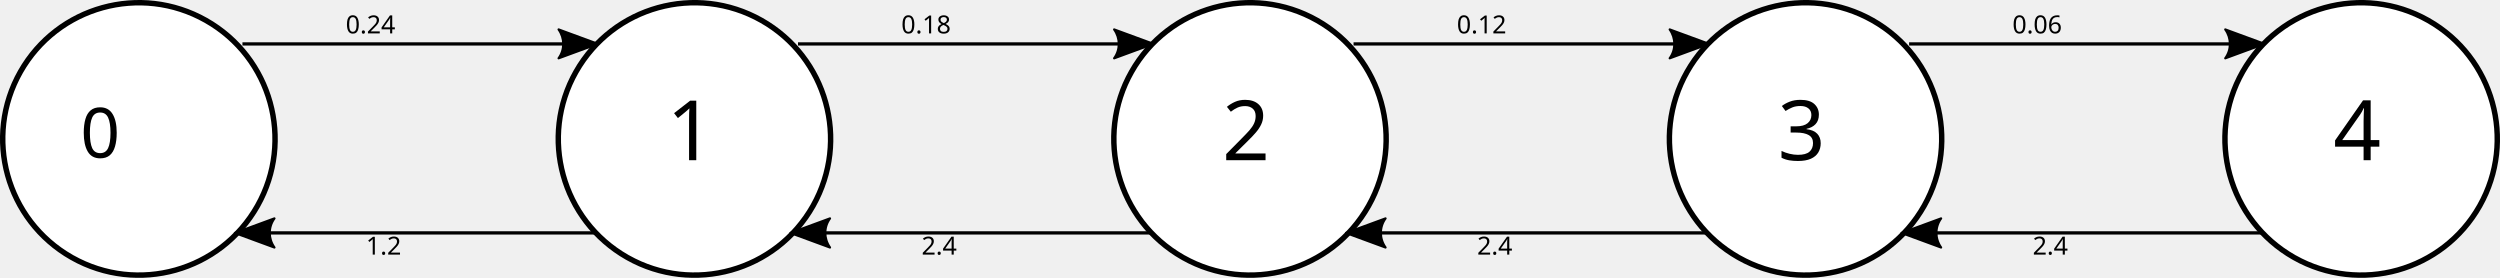
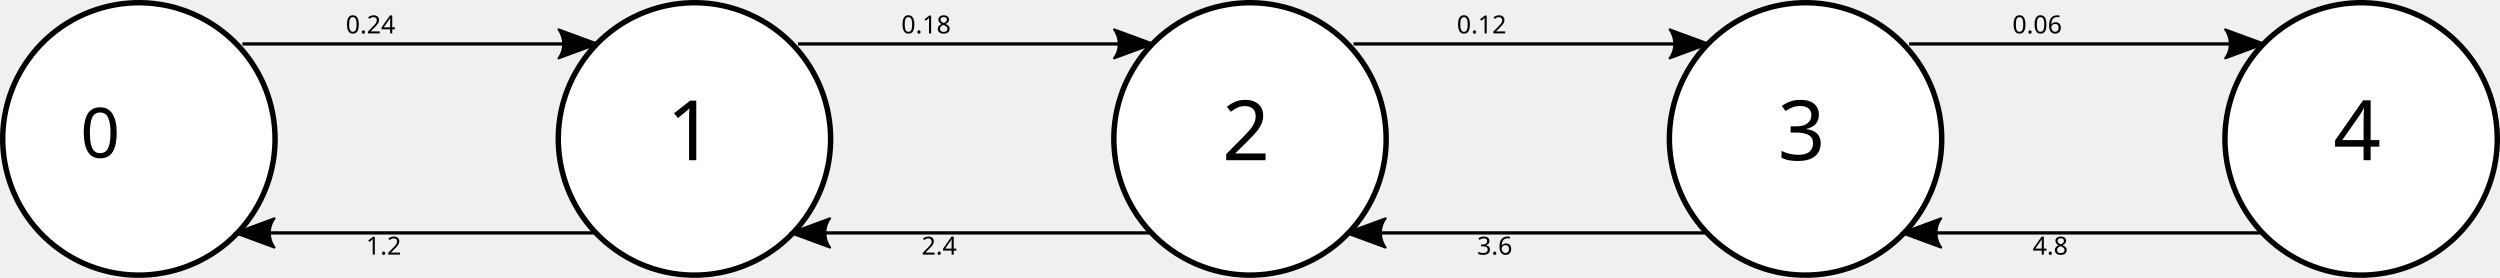
<svg xmlns="http://www.w3.org/2000/svg" width="900" height="100" viewBox="0 0 900 100" id="svg2" version="1.1">
  <defs id="defs4">
    <marker style="overflow:visible" id="marker8179" refX="0" refY="0" orient="auto">
      <path transform="matrix(1.1,0,0,1.1,1.1,0)" d="M 8.719,4.034 -2.207,0.016 8.719,-4.002 c -1.745,2.372 -1.735,5.617 -6e-7,8.035 z" style="fill:#000000;fill-opacity:1;fill-rule:evenodd;stroke:#000000;stroke-width:0.625;stroke-linejoin:round;stroke-opacity:1" id="path8181" />
    </marker>
    <marker orient="auto" refY="0" refX="0" id="Arrow2Lstart" style="overflow:visible">
      <path id="path4180" style="fill:#000000;fill-opacity:1;fill-rule:evenodd;stroke:#000000;stroke-width:0.625;stroke-linejoin:round;stroke-opacity:1" d="M 8.719,4.034 -2.207,0.016 8.719,-4.002 c -1.745,2.372 -1.735,5.617 -6e-7,8.035 z" transform="matrix(1.1,0,0,1.1,1.1,0)" />
    </marker>
    <marker orient="auto" refY="0" refX="0" id="marker8041" style="overflow:visible">
      <path id="path8043" d="M 0,0 5,-5 -12.5,0 5,5 0,0 Z" style="fill:#000000;fill-opacity:1;fill-rule:evenodd;stroke:#000000;stroke-width:1pt;stroke-opacity:1" transform="matrix(0.8,0,0,0.8,10,0)" />
    </marker>
    <marker orient="auto" refY="0" refX="0" id="Arrow1Lstart" style="overflow:visible">
      <path id="path4162" d="M 0,0 5,-5 -12.5,0 5,5 0,0 Z" style="fill:#000000;fill-opacity:1;fill-rule:evenodd;stroke:#000000;stroke-width:1pt;stroke-opacity:1" transform="matrix(0.8,0,0,0.8,10,0)" />
    </marker>
    <marker orient="auto" refY="0" refX="0" id="marker4539" style="overflow:visible">
      <path id="path4541" d="M 0,0 5,-5 -12.5,0 5,5 0,0 Z" style="fill:#000000;fill-opacity:1;fill-rule:evenodd;stroke:#000000;stroke-width:1pt;stroke-opacity:1" transform="matrix(-0.8,0,0,-0.8,-10,0)" />
    </marker>
    <marker orient="auto" refY="0" refX="0" id="Arrow1Lend" style="overflow:visible">
      <path id="path4165" d="M 0,0 5,-5 -12.5,0 5,5 0,0 Z" style="fill:#000000;fill-opacity:1;fill-rule:evenodd;stroke:#000000;stroke-width:1pt;stroke-opacity:1" transform="matrix(-0.8,0,0,-0.8,-10,0)" />
    </marker>
    <marker orient="auto" refY="0" refX="0" id="Arrow2Lend" style="overflow:visible">
      <path id="path4183" style="fill:#000000;fill-opacity:1;fill-rule:evenodd;stroke:#000000;stroke-width:0.625;stroke-linejoin:round;stroke-opacity:1" d="M 8.719,4.034 -2.207,0.016 8.719,-4.002 c -1.745,2.372 -1.735,5.617 -6e-7,8.035 z" transform="matrix(-1.1,0,0,-1.1,-1.1,0)" />
    </marker>
    <marker orient="auto" refY="0" refX="0" id="Arrow2Lend-8" style="overflow:visible">
      <path id="path4183-4" style="fill:#000000;fill-opacity:1;fill-rule:evenodd;stroke:#000000;stroke-width:0.625;stroke-linejoin:round;stroke-opacity:1" d="M 8.719,4.034 -2.207,0.016 8.719,-4.002 c -1.745,2.372 -1.735,5.617 -6e-7,8.035 z" transform="matrix(-1.1,0,0,-1.1,-1.1,0)" />
    </marker>
  </defs>
  <g id="layer1" transform="translate(0.00141769,-952.3392)">
    <path style="opacity:1;fill:#ffffff;fill-opacity:1;stroke:#000000;stroke-width:1.961;stroke-linecap:round;stroke-linejoin:bevel;stroke-miterlimit:4;stroke-dasharray:none;stroke-opacity:1" id="path4138" d="M 25.752,1044.961 A 49.017,49.027 0 0 1 7.368,978.158 49.017,49.027 0 0 1 74.132,959.679 49.017,49.027 0 0 1 92.698,1026.432 49.017,49.027 0 0 1 25.984,1045.092" />
    <text xml:space="preserve" style="font-style:normal;font-weight:normal;font-size:9px;line-height:125%;font-family:Sans;letter-spacing:0px;word-spacing:0px;fill:#000000;fill-opacity:1;stroke:none;stroke-width:1px;stroke-linecap:butt;stroke-linejoin:miter;stroke-opacity:1" x="50.124" y="1009.096" id="text8303">
      <tspan x="50.124" y="1009.096" id="tspan8305" style="font-style:normal;font-variant:normal;font-weight:normal;font-stretch:normal;font-family:Sans;-inkscape-font-specification:Sans">
        <tspan x="50.124" y="1009.096" style="font-style:normal;font-variant:normal;font-weight:normal;font-stretch:normal;font-size:25px;font-family:Sans;-inkscape-font-specification:Sans;text-align:center;text-anchor:middle" id="tspan8307">0</tspan>
      </tspan>
    </text>
    <g id="repeat" transform="translate(0,0)">
      <path d="m 225.753,1044.959 a 49.017,49.027 0 0 1 -18.384,-66.803 49.017,49.027 0 0 1 66.764,-18.479 49.017,49.027 0 0 1 18.565,66.753 49.017,49.027 0 0 1 -66.714,18.66" id="path4138-1" style="opacity:1;fill:#ffffff;fill-opacity:1;stroke:#000000;stroke-width:1.961;stroke-linecap:round;stroke-linejoin:bevel;stroke-miterlimit:4;stroke-dasharray:none;stroke-opacity:1" />
      <path id="path4156" d="m 86.14,1036.182 128.11,0" style="fill:none;fill-rule:evenodd;stroke:#000000;stroke-width:1.183;stroke-linecap:butt;stroke-linejoin:miter;stroke-miterlimit:4;stroke-dasharray:none;stroke-opacity:1;marker-start:url(#Arrow2Lstart)" />
      <path id="path4156-0" d="m 213.647,968.153 -126.369,0" style="fill:none;fill-rule:evenodd;stroke:#000000;stroke-width:1.174;stroke-linecap:butt;stroke-linejoin:miter;stroke-miterlimit:4;stroke-dasharray:none;stroke-opacity:1;marker-start:url(#marker8179)" />
      <text id="text7958" y="964.359" x="152.111" style="font-style:normal;font-weight:normal;font-size:9px;line-height:125%;font-family:Sans;letter-spacing:0px;word-spacing:0px;fill:#000000;fill-opacity:1;stroke:none;stroke-width:1px;stroke-linecap:butt;stroke-linejoin:miter;stroke-opacity:1" xml:space="preserve">
        <tspan id="tspan7960" y="964.359" x="152.111">
          <tspan id="tspan7962" style="text-align:center;text-anchor:middle" y="964.359" x="152.111">0.24</tspan>
        </tspan>
      </text>
      <text id="text7958-5" y="1044.693" x="156.828" style="font-style:normal;font-weight:normal;font-size:9px;line-height:125%;font-family:Sans;letter-spacing:0px;word-spacing:0px;fill:#000000;fill-opacity:1;stroke:none;stroke-width:1px;stroke-linecap:butt;stroke-linejoin:miter;stroke-opacity:1" xml:space="preserve">
        <tspan id="tspan7960-5" y="1044.693" x="156.828">
          <tspan id="tspan7962-6" style="text-align:center;text-anchor:middle" y="1044" x="156.828">1.2</tspan>
        </tspan>
      </text>
      <text xml:space="preserve" style="font-size:30px;font-family:sans;fill:#000000;" x="240" y="1010" id="text8355">1</text>
    </g>
    <g id="repeat" transform="translate(200,0)">
      <path d="m 225.753,1044.959 a 49.017,49.027 0 0 1 -18.384,-66.803 49.017,49.027 0 0 1 66.764,-18.479 49.017,49.027 0 0 1 18.565,66.753 49.017,49.027 0 0 1 -66.714,18.66" id="path4138-1" style="opacity:1;fill:#ffffff;fill-opacity:1;stroke:#000000;stroke-width:1.961;stroke-linecap:round;stroke-linejoin:bevel;stroke-miterlimit:4;stroke-dasharray:none;stroke-opacity:1" />
      <path id="path4156" d="m 86.14,1036.182 128.11,0" style="fill:none;fill-rule:evenodd;stroke:#000000;stroke-width:1.183;stroke-linecap:butt;stroke-linejoin:miter;stroke-miterlimit:4;stroke-dasharray:none;stroke-opacity:1;marker-start:url(#Arrow2Lstart)" />
      <path id="path4156-0" d="m 213.647,968.153 -126.369,0" style="fill:none;fill-rule:evenodd;stroke:#000000;stroke-width:1.174;stroke-linecap:butt;stroke-linejoin:miter;stroke-miterlimit:4;stroke-dasharray:none;stroke-opacity:1;marker-start:url(#marker8179)" />
      <text id="text7958" y="964.359" x="152.111" style="font-style:normal;font-weight:normal;font-size:9px;line-height:125%;font-family:Sans;letter-spacing:0px;word-spacing:0px;fill:#000000;fill-opacity:1;stroke:none;stroke-width:1px;stroke-linecap:butt;stroke-linejoin:miter;stroke-opacity:1" xml:space="preserve">
        <tspan id="tspan7960" y="964.359" x="152.111">
          <tspan id="tspan7962" style="text-align:center;text-anchor:middle" y="964.359" x="152.111">0.18</tspan>
        </tspan>
      </text>
      <text id="text7958-5" y="1044.693" x="156.828" style="font-style:normal;font-weight:normal;font-size:9px;line-height:125%;font-family:Sans;letter-spacing:0px;word-spacing:0px;fill:#000000;fill-opacity:1;stroke:none;stroke-width:1px;stroke-linecap:butt;stroke-linejoin:miter;stroke-opacity:1" xml:space="preserve">
        <tspan id="tspan7960-5" y="1044.693" x="156.828">
          <tspan id="tspan7962-6" style="text-align:center;text-anchor:middle" y="1044" x="156.828">2.4</tspan>
        </tspan>
      </text>
      <text xml:space="preserve" style="font-size:30px;font-family:sans;fill:#000000;" x="240" y="1010" id="text8355">2</text>
    </g>
    <g id="repeat" transform="translate(400,0)">
      <path d="m 225.753,1044.959 a 49.017,49.027 0 0 1 -18.384,-66.803 49.017,49.027 0 0 1 66.764,-18.479 49.017,49.027 0 0 1 18.565,66.753 49.017,49.027 0 0 1 -66.714,18.66" id="path4138-1" style="opacity:1;fill:#ffffff;fill-opacity:1;stroke:#000000;stroke-width:1.961;stroke-linecap:round;stroke-linejoin:bevel;stroke-miterlimit:4;stroke-dasharray:none;stroke-opacity:1" />
      <path id="path4156" d="m 86.14,1036.182 128.11,0" style="fill:none;fill-rule:evenodd;stroke:#000000;stroke-width:1.183;stroke-linecap:butt;stroke-linejoin:miter;stroke-miterlimit:4;stroke-dasharray:none;stroke-opacity:1;marker-start:url(#Arrow2Lstart)" />
      <path id="path4156-0" d="m 213.647,968.153 -126.369,0" style="fill:none;fill-rule:evenodd;stroke:#000000;stroke-width:1.174;stroke-linecap:butt;stroke-linejoin:miter;stroke-miterlimit:4;stroke-dasharray:none;stroke-opacity:1;marker-start:url(#marker8179)" />
      <text id="text7958" y="964.359" x="152.111" style="font-style:normal;font-weight:normal;font-size:9px;line-height:125%;font-family:Sans;letter-spacing:0px;word-spacing:0px;fill:#000000;fill-opacity:1;stroke:none;stroke-width:1px;stroke-linecap:butt;stroke-linejoin:miter;stroke-opacity:1" xml:space="preserve">
        <tspan id="tspan7960" y="964.359" x="152.111">
          <tspan id="tspan7962" style="text-align:center;text-anchor:middle" y="964.359" x="152.111">0.12</tspan>
        </tspan>
      </text>
      <text id="text7958-5" y="1044.693" x="156.828" style="font-style:normal;font-weight:normal;font-size:9px;line-height:125%;font-family:Sans;letter-spacing:0px;word-spacing:0px;fill:#000000;fill-opacity:1;stroke:none;stroke-width:1px;stroke-linecap:butt;stroke-linejoin:miter;stroke-opacity:1" xml:space="preserve">
        <tspan id="tspan7960-5" y="1044.693" x="156.828">
-           <tspan id="tspan7962-6" style="text-align:center;text-anchor:middle" y="1044" x="156.828">2.4</tspan>
+           <tspan id="tspan7962-6" style="text-align:center;text-anchor:middle" y="1044" x="156.828">3.6</tspan>
        </tspan>
      </text>
      <text xml:space="preserve" style="font-size:30px;font-family:sans;fill:#000000;" x="240" y="1010" id="text8355">3</text>
    </g>
    <g id="repeat" transform="translate(600,0)">
      <path d="m 225.753,1044.959 a 49.017,49.027 0 0 1 -18.384,-66.803 49.017,49.027 0 0 1 66.764,-18.479 49.017,49.027 0 0 1 18.565,66.753 49.017,49.027 0 0 1 -66.714,18.66" id="path4138-1" style="opacity:1;fill:#ffffff;fill-opacity:1;stroke:#000000;stroke-width:1.961;stroke-linecap:round;stroke-linejoin:bevel;stroke-miterlimit:4;stroke-dasharray:none;stroke-opacity:1" />
      <path id="path4156" d="m 86.14,1036.182 128.11,0" style="fill:none;fill-rule:evenodd;stroke:#000000;stroke-width:1.183;stroke-linecap:butt;stroke-linejoin:miter;stroke-miterlimit:4;stroke-dasharray:none;stroke-opacity:1;marker-start:url(#Arrow2Lstart)" />
      <path id="path4156-0" d="m 213.647,968.153 -126.369,0" style="fill:none;fill-rule:evenodd;stroke:#000000;stroke-width:1.174;stroke-linecap:butt;stroke-linejoin:miter;stroke-miterlimit:4;stroke-dasharray:none;stroke-opacity:1;marker-start:url(#marker8179)" />
      <text id="text7958" y="964.359" x="152.111" style="font-style:normal;font-weight:normal;font-size:9px;line-height:125%;font-family:Sans;letter-spacing:0px;word-spacing:0px;fill:#000000;fill-opacity:1;stroke:none;stroke-width:1px;stroke-linecap:butt;stroke-linejoin:miter;stroke-opacity:1" xml:space="preserve">
        <tspan id="tspan7960" y="964.359" x="152.111">
          <tspan id="tspan7962" style="text-align:center;text-anchor:middle" y="964.359" x="152.111">0.06</tspan>
        </tspan>
      </text>
      <text id="text7958-5" y="1044.693" x="156.828" style="font-style:normal;font-weight:normal;font-size:9px;line-height:125%;font-family:Sans;letter-spacing:0px;word-spacing:0px;fill:#000000;fill-opacity:1;stroke:none;stroke-width:1px;stroke-linecap:butt;stroke-linejoin:miter;stroke-opacity:1" xml:space="preserve">
        <tspan id="tspan7960-5" y="1044.693" x="156.828">
-           <tspan id="tspan7962-6" style="text-align:center;text-anchor:middle" y="1044" x="156.828">2.4</tspan>
+           <tspan id="tspan7962-6" style="text-align:center;text-anchor:middle" y="1044" x="156.828">4.8</tspan>
        </tspan>
      </text>
      <text xml:space="preserve" style="font-size:30px;font-family:sans;fill:#000000;" x="240" y="1010" id="text8355">4</text>
    </g>
  </g>
</svg>
